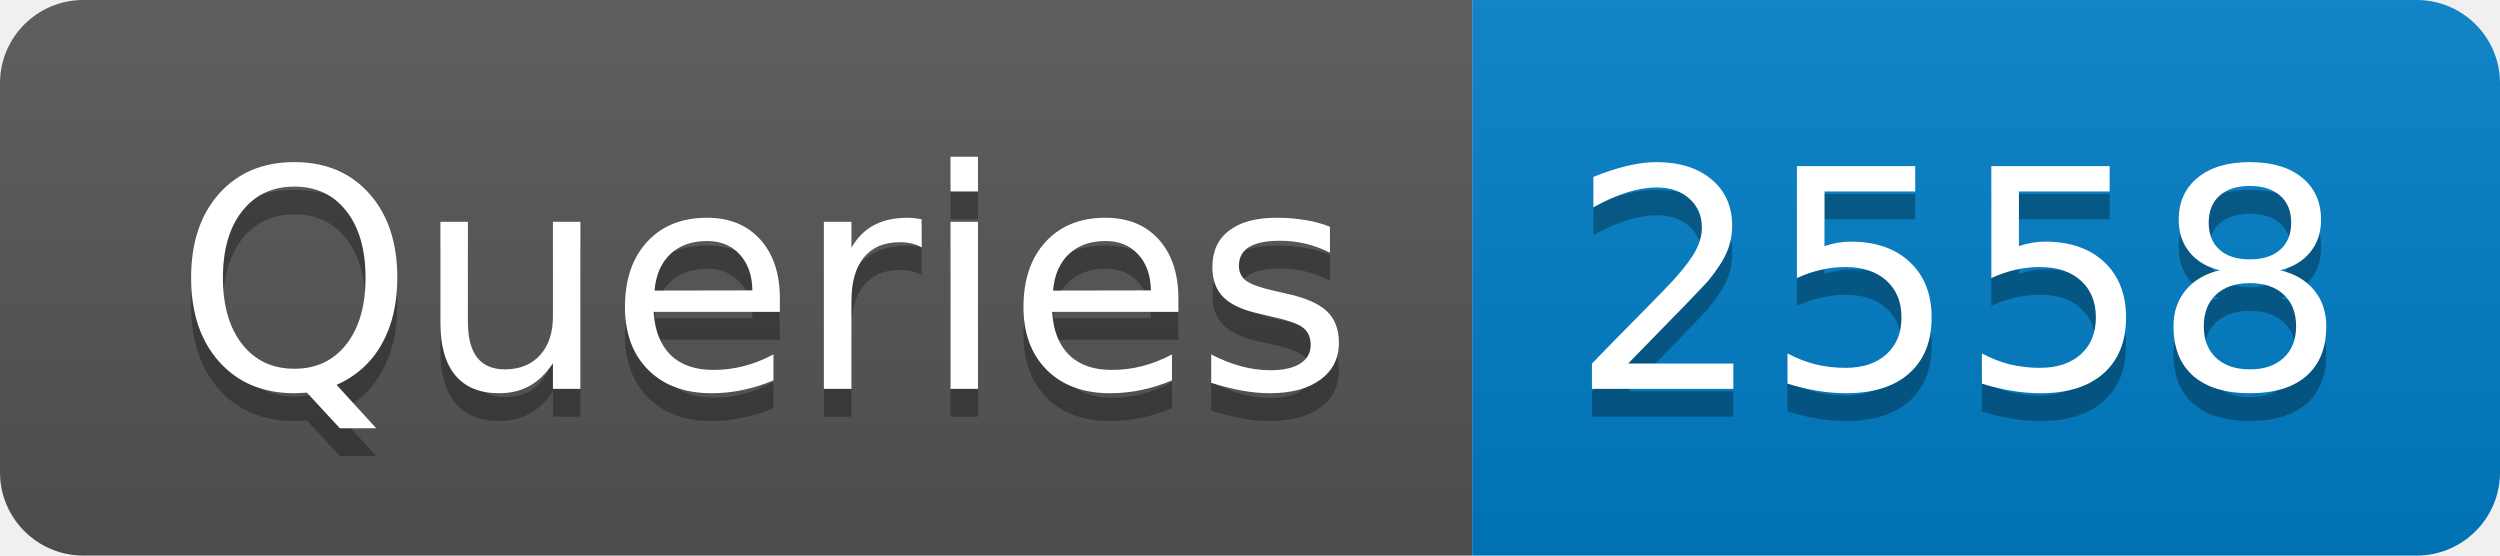
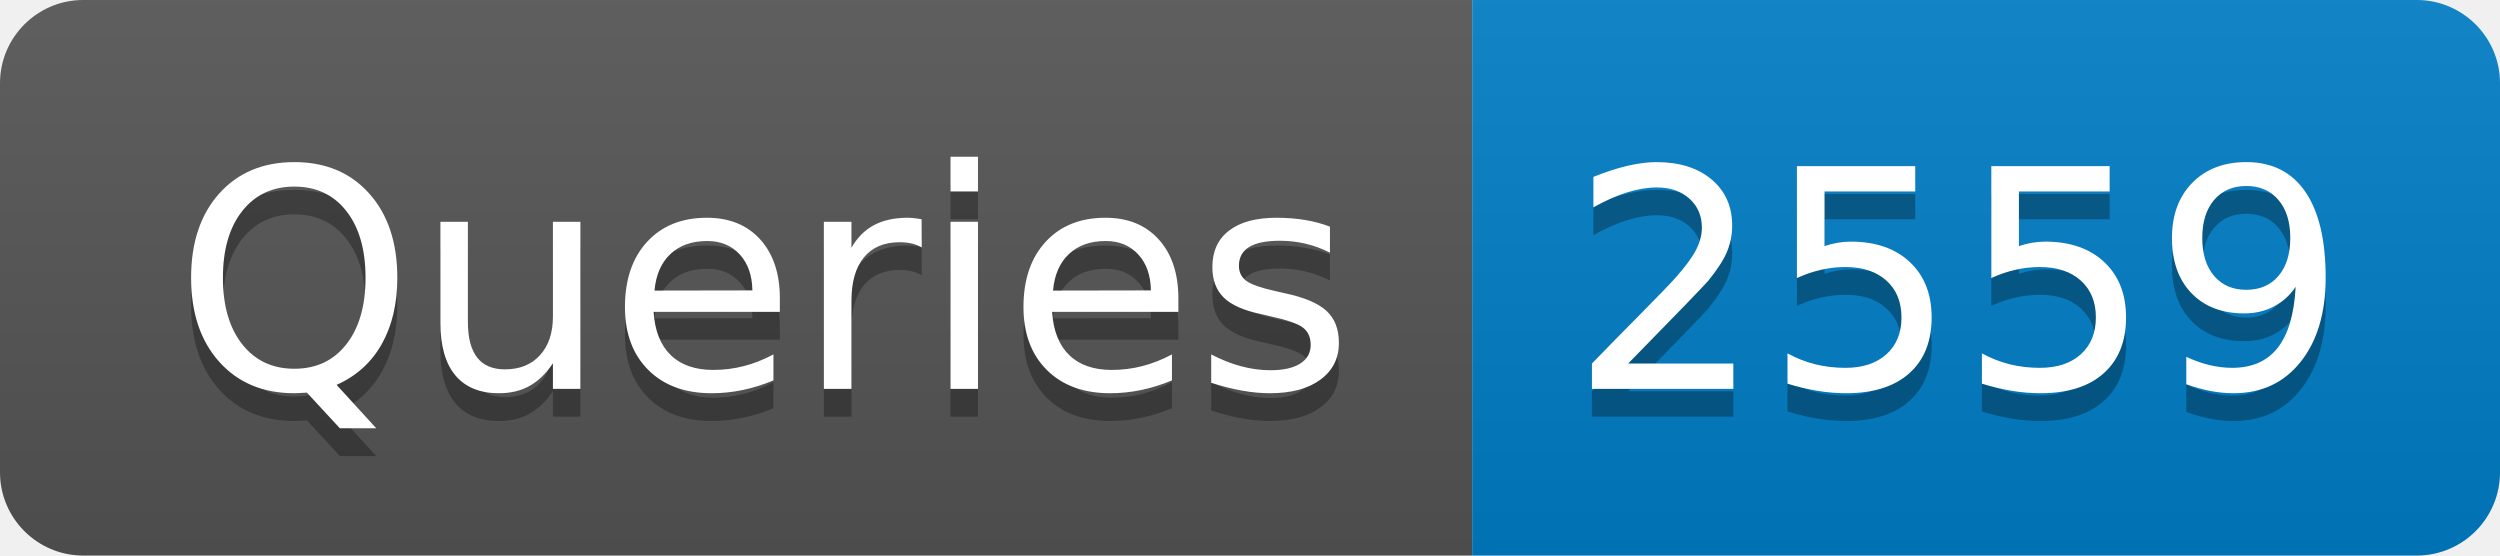
- <svg xmlns="http://www.w3.org/2000/svg" width="90" height="20" role="img" aria-label="Queries: 2558">
+ <svg xmlns="http://www.w3.org/2000/svg" width="90" height="20" role="img" aria-label="Queries: 2559">
  <linearGradient id="s" x2="0" y2="100%">
    <stop offset="0" stop-color="#bbb" stop-opacity=".1" />
    <stop offset="1" stop-opacity=".1" />
  </linearGradient>
  <clipPath id="r">
    <rect width="90" height="20" rx="3" fill="#fff" />
  </clipPath>
  <g clip-path="url(#r)">
    <rect width="53" height="20" fill="#555" />
    <rect x="53" width="37" height="20" fill="#007ec6" />
    <rect width="90" height="20" fill="url(#s)" />
  </g>
  <g fill="#fff" text-anchor="middle" font-family="Verdana,Geneva,DejaVu Sans,sans-serif" text-rendering="geometricPrecision" font-size="110">
    <text aria-hidden="true" x="275" y="150" fill="#010101" fill-opacity=".3" transform="scale(.1)" textLength="430">Queries</text>
    <text x="275" y="140" transform="scale(.1)" fill="#fff" textLength="430">Queries</text>
-     <text aria-hidden="true" x="705" y="150" fill="#010101" fill-opacity=".3" transform="scale(.1)" textLength="270">2558</text>
-     <text x="705" y="140" transform="scale(.1)" fill="#fff" textLength="270">2558</text>
+     <text aria-hidden="true" x="705" y="150" fill="#010101" fill-opacity=".3" transform="scale(.1)" textLength="270">2559</text>
+     <text x="705" y="140" transform="scale(.1)" fill="#fff" textLength="270">2559</text>
  </g>
</svg>
